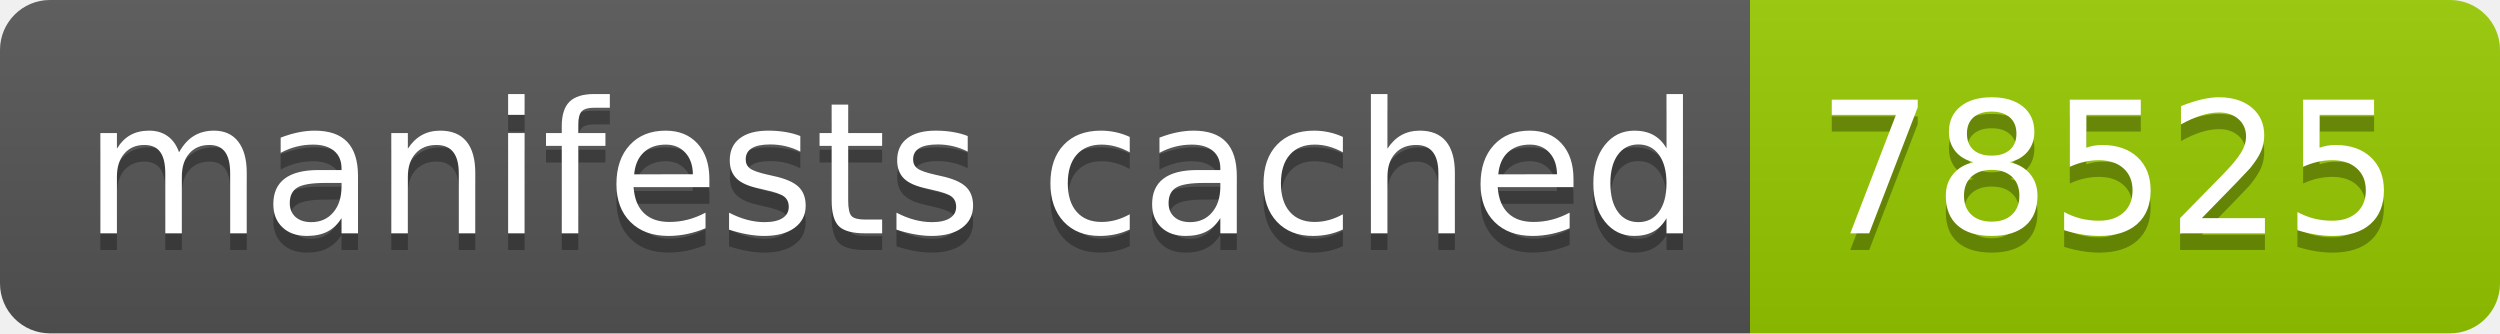
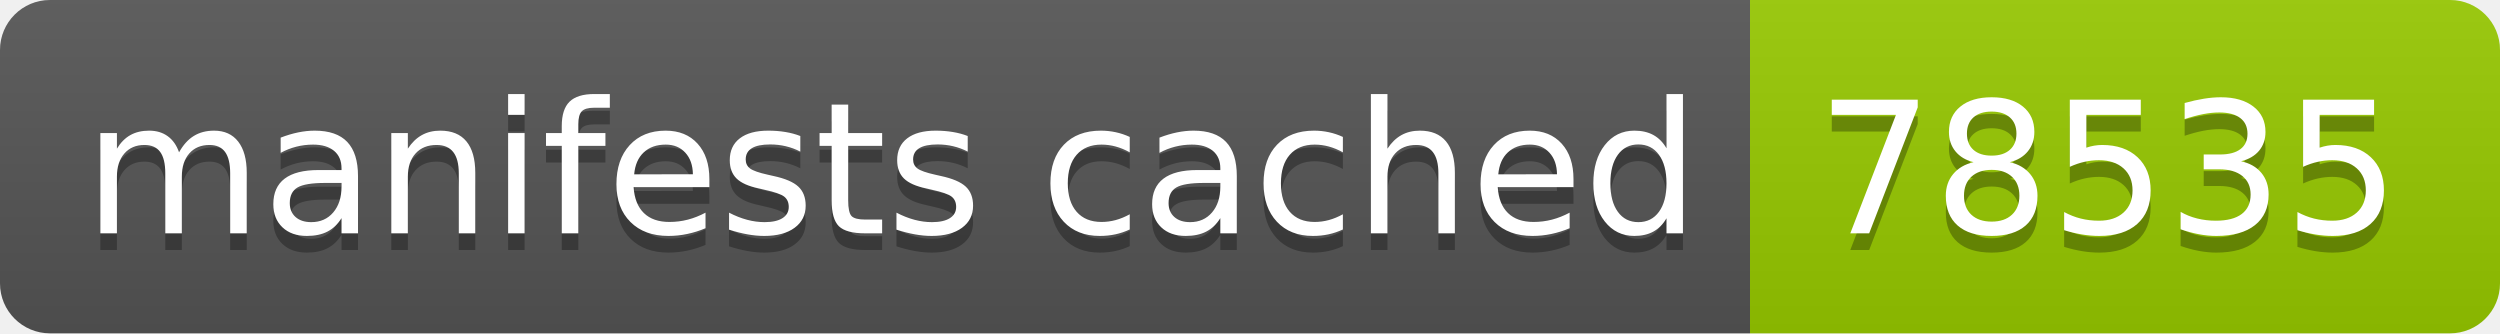
- <svg xmlns="http://www.w3.org/2000/svg" width="150" height="20" role="img" aria-label="manifests cached: 78525">
+ <svg xmlns="http://www.w3.org/2000/svg" width="150" height="20" role="img" aria-label="manifests cached: 78535">
  <linearGradient id="s" x2="0" y2="100%">
    <stop offset="0" stop-color="#bbb" stop-opacity=".1" />
    <stop offset="1" stop-opacity=".1" />
  </linearGradient>
  <clipPath id="r">
    <rect width="150" height="20" rx="3" fill="#fff" />
  </clipPath>
  <g clip-path="url(#r)">
    <rect width="105" height="20" fill="#555" />
    <rect x="105" width="45" height="20" fill="#97ca00" />
    <rect width="150" height="20" fill="url(#s)" />
  </g>
  <g fill="#fff" text-anchor="middle" font-family="Verdana,Geneva,DejaVu Sans,sans-serif" text-rendering="geometricPrecision" font-size="110">
    <text aria-hidden="true" x="535" y="150" fill="#010101" fill-opacity=".3" transform="scale(.1)" textLength="950">manifests cached</text>
    <text x="535" y="140" transform="scale(.1)" fill="#fff" textLength="950">manifests cached</text>
-     <text aria-hidden="true" x="1265" y="150" fill="#010101" fill-opacity=".3" transform="scale(.1)" textLength="350">78525</text>
-     <text x="1265" y="140" transform="scale(.1)" fill="#fff" textLength="350">78525</text>
+     <text aria-hidden="true" x="1265" y="150" fill="#010101" fill-opacity=".3" transform="scale(.1)" textLength="350">78535</text>
+     <text x="1265" y="140" transform="scale(.1)" fill="#fff" textLength="350">78535</text>
  </g>
</svg>
